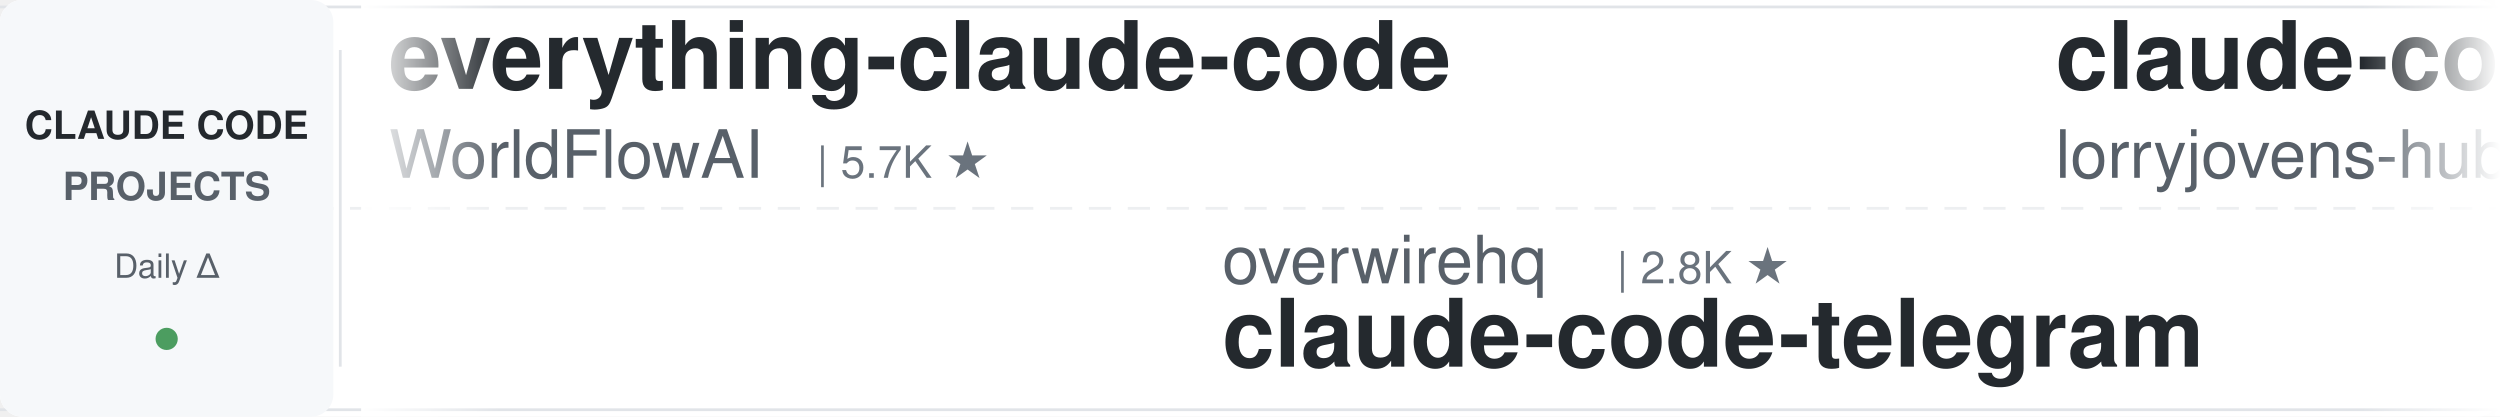
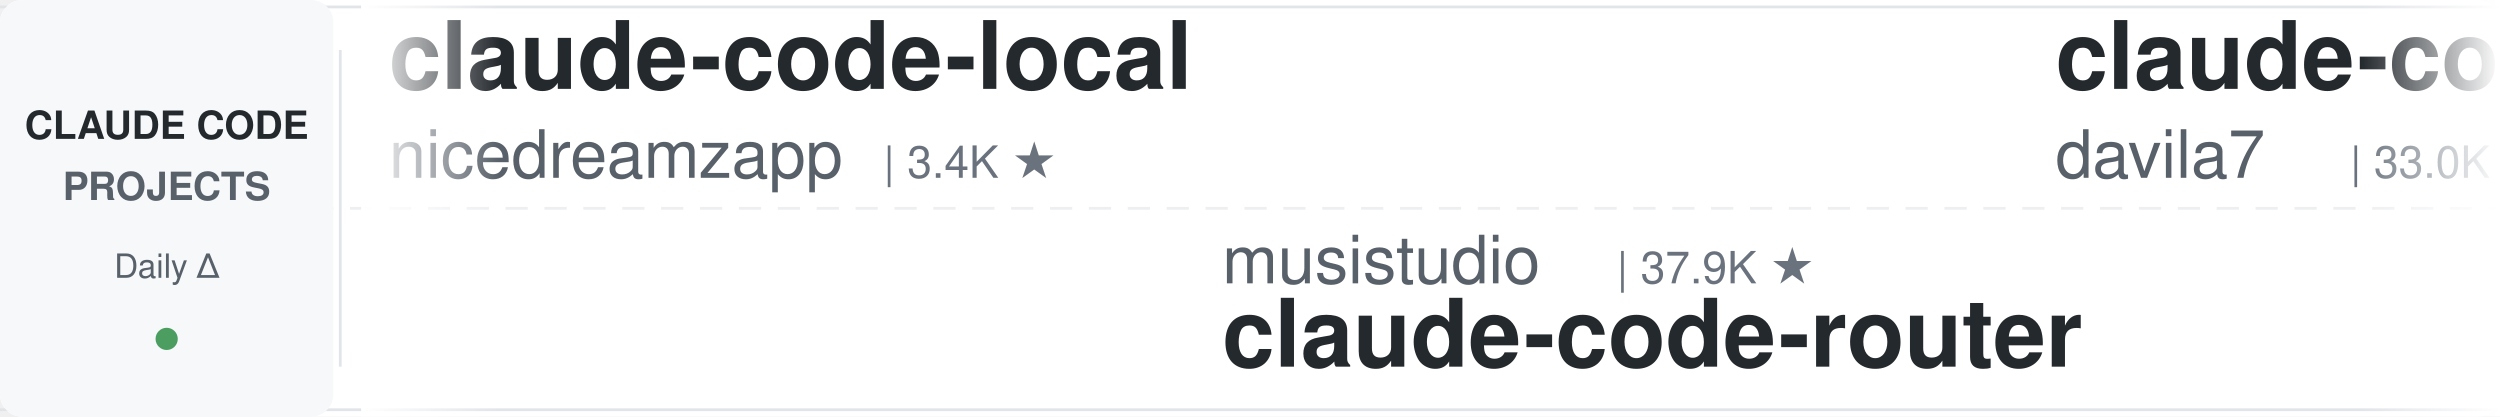
<svg xmlns="http://www.w3.org/2000/svg" width="900" height="150">
  <defs>
    <linearGradient id="leftFade" x1="0%" y1="0%" x2="100%" y2="0%">
      <stop offset="0%" style="stop-color:#ffffff;stop-opacity:1" />
      <stop offset="100%" style="stop-color:#ffffff;stop-opacity:0" />
    </linearGradient>
    <linearGradient id="rightFade" x1="0%" y1="0%" x2="100%" y2="0%">
      <stop offset="0%" style="stop-color:#ffffff;stop-opacity:0" />
      <stop offset="100%" style="stop-color:#ffffff;stop-opacity:1" />
    </linearGradient>
  </defs>
  <rect width="900" height="150" fill="#ffffff" rx="8" />
  <rect x="0" y="2" width="900" height="1" fill="#e1e4e8" />
  <rect x="0" y="147" width="900" height="1" fill="#e1e4e8" />
  <line x1="0" y1="75" x2="900" y2="75" stroke="#e1e4e8" stroke-width="1" stroke-dasharray="8 6" opacity="0.6" />
  <rect x="0" y="0" width="120" height="150" fill="#f6f8fa" rx="8" />
  <text x="60" y="50" font-family="-apple-system, BlinkMacSystemFont, 'Segoe UI', Helvetica, Arial, sans-serif" font-size="14" font-weight="600" fill="#24292e" text-anchor="middle">CLAUDE CODE</text>
  <text x="60" y="72" font-family="-apple-system, BlinkMacSystemFont, 'Segoe UI', Helvetica, Arial, sans-serif" font-size="14" font-weight="600" fill="#586069" text-anchor="middle">PROJECTS</text>
  <text x="60" y="100" font-family="-apple-system, BlinkMacSystemFont, 'Segoe UI', Helvetica, Arial, sans-serif" font-size="12" font-weight="500" fill="#586069" text-anchor="middle">Daily Δ</text>
  <circle cx="60" cy="122" r="4" fill="#22863a" opacity="0.8" />
  <rect x="122" y="18" width="1" height="114" fill="#e1e4e8" />
  <clipPath id="tickerClip">
    <rect x="130" y="0" width="770" height="150" />
  </clipPath>
  <g clip-path="url(#tickerClip)">
    <g id="tickerItems">
      <animateTransform attributeName="transform" attributeType="XML" type="translate" from="0 0" to="-3000 0" dur="54s" repeatCount="indefinite" />
      <g transform="translate(0, 0)">
-         <text x="140" y="32" font-family="-apple-system, BlinkMacSystemFont, 'Segoe UI', Helvetica, Arial, sans-serif" font-size="34" font-weight="600" fill="#24292e">everything-claude-code</text>
-         <text x="140" y="64" font-family="-apple-system, BlinkMacSystemFont, 'Segoe UI', Helvetica, Arial, sans-serif" font-size="24" font-weight="400" fill="#586069">WorldFlowAI</text>
-         <text x="294" y="64" font-family="-apple-system, BlinkMacSystemFont, 'Segoe UI', Helvetica, Arial, sans-serif" font-size="16" font-weight="500" fill="#6a737d">| 5.7K ★</text>
+         <text x="140" y="32" font-family="-apple-system, BlinkMacSystemFont, 'Segoe UI', Helvetica, Arial, sans-serif" font-size="34" font-weight="600" fill="#24292e">claude-code-local</text>
+         <text x="140" y="64" font-family="-apple-system, BlinkMacSystemFont, 'Segoe UI', Helvetica, Arial, sans-serif" font-size="24" font-weight="400" fill="#586069">nicedreamzapp</text>
+         <text x="318" y="64" font-family="-apple-system, BlinkMacSystemFont, 'Segoe UI', Helvetica, Arial, sans-serif" font-size="16" font-weight="500" fill="#6a737d">| 3.4K ★</text>
      </g>
      <g transform="translate(300, 0)">
-         <text x="140" y="102" font-family="-apple-system, BlinkMacSystemFont, 'Segoe UI', Helvetica, Arial, sans-serif" font-size="24" font-weight="400" fill="#586069">overwirehq</text>
-         <text x="282" y="102" font-family="-apple-system, BlinkMacSystemFont, 'Segoe UI', Helvetica, Arial, sans-serif" font-size="16" font-weight="500" fill="#6a737d">| 2.8K ★</text>
-         <text x="140" y="132" font-family="-apple-system, BlinkMacSystemFont, 'Segoe UI', Helvetica, Arial, sans-serif" font-size="34" font-weight="600" fill="#24292e">claude-code-telegram</text>
+         <text x="140" y="102" font-family="-apple-system, BlinkMacSystemFont, 'Segoe UI', Helvetica, Arial, sans-serif" font-size="24" font-weight="400" fill="#586069">musistudio</text>
+         <text x="282" y="102" font-family="-apple-system, BlinkMacSystemFont, 'Segoe UI', Helvetica, Arial, sans-serif" font-size="16" font-weight="500" fill="#6a737d">| 37.9K ★</text>
+         <text x="140" y="132" font-family="-apple-system, BlinkMacSystemFont, 'Segoe UI', Helvetica, Arial, sans-serif" font-size="34" font-weight="600" fill="#24292e">claude-code-router</text>
      </g>
      <g transform="translate(600, 0)">
-         <text x="140" y="32" font-family="-apple-system, BlinkMacSystemFont, 'Segoe UI', Helvetica, Arial, sans-serif" font-size="34" font-weight="600" fill="#24292e">claude-code-rust</text>
-         <text x="140" y="64" font-family="-apple-system, BlinkMacSystemFont, 'Segoe UI', Helvetica, Arial, sans-serif" font-size="24" font-weight="400" fill="#586069">lorryjovens-hub</text>
-         <text x="342" y="64" font-family="-apple-system, BlinkMacSystemFont, 'Segoe UI', Helvetica, Arial, sans-serif" font-size="16" font-weight="500" fill="#6a737d">| 1.7K ★</text>
+         <text x="140" y="32" font-family="-apple-system, BlinkMacSystemFont, 'Segoe UI', Helvetica, Arial, sans-serif" font-size="34" font-weight="600" fill="#24292e">claude-code-templates</text>
+         <text x="140" y="64" font-family="-apple-system, BlinkMacSystemFont, 'Segoe UI', Helvetica, Arial, sans-serif" font-size="24" font-weight="400" fill="#586069">davila7</text>
+         <text x="246" y="64" font-family="-apple-system, BlinkMacSystemFont, 'Segoe UI', Helvetica, Arial, sans-serif" font-size="16" font-weight="500" fill="#6a737d">| 33.0K ★</text>
      </g>
      <g transform="translate(900, 0)">
-         <text x="140" y="102" font-family="-apple-system, BlinkMacSystemFont, 'Segoe UI', Helvetica, Arial, sans-serif" font-size="24" font-weight="400" fill="#586069">disler</text>
-         <text x="234" y="102" font-family="-apple-system, BlinkMacSystemFont, 'Segoe UI', Helvetica, Arial, sans-serif" font-size="16" font-weight="500" fill="#6a737d">| 1.7K ★</text>
-         <text x="140" y="132" font-family="-apple-system, BlinkMacSystemFont, 'Segoe UI', Helvetica, Arial, sans-serif" font-size="34" font-weight="600" fill="#24292e">pi-vs-claude-code</text>
+         <text x="140" y="102" font-family="-apple-system, BlinkMacSystemFont, 'Segoe UI', Helvetica, Arial, sans-serif" font-size="24" font-weight="400" fill="#586069">SeemSeam</text>
+         <text x="258" y="102" font-family="-apple-system, BlinkMacSystemFont, 'Segoe UI', Helvetica, Arial, sans-serif" font-size="16" font-weight="500" fill="#6a737d">| 3.6K ★</text>
+         <text x="140" y="132" font-family="-apple-system, BlinkMacSystemFont, 'Segoe UI', Helvetica, Arial, sans-serif" font-size="34" font-weight="600" fill="#24292e">claude_codex_bridge</text>
      </g>
      <g transform="translate(1200, 0)">
-         <text x="140" y="32" font-family="-apple-system, BlinkMacSystemFont, 'Segoe UI', Helvetica, Arial, sans-serif" font-size="34" font-weight="600" fill="#24292e">ECC</text>
-         <text x="140" y="64" font-family="-apple-system, BlinkMacSystemFont, 'Segoe UI', Helvetica, Arial, sans-serif" font-size="24" font-weight="400" fill="#586069">affaan-m</text>
-         <text x="258" y="64" font-family="-apple-system, BlinkMacSystemFont, 'Segoe UI', Helvetica, Arial, sans-serif" font-size="16" font-weight="500" fill="#6a737d">| 294.2K ★</text>
+         <text x="140" y="32" font-family="-apple-system, BlinkMacSystemFont, 'Segoe UI', Helvetica, Arial, sans-serif" font-size="34" font-weight="600" fill="#24292e">claude-code-workflows</text>
+         <text x="140" y="64" font-family="-apple-system, BlinkMacSystemFont, 'Segoe UI', Helvetica, Arial, sans-serif" font-size="24" font-weight="400" fill="#586069">OneRedOak</text>
+         <text x="270" y="64" font-family="-apple-system, BlinkMacSystemFont, 'Segoe UI', Helvetica, Arial, sans-serif" font-size="16" font-weight="500" fill="#6a737d">| 3.9K ★</text>
      </g>
      <g transform="translate(1500, 0)">
-         <text x="140" y="102" font-family="-apple-system, BlinkMacSystemFont, 'Segoe UI', Helvetica, Arial, sans-serif" font-size="24" font-weight="400" fill="#586069">ding113</text>
-         <text x="246" y="102" font-family="-apple-system, BlinkMacSystemFont, 'Segoe UI', Helvetica, Arial, sans-serif" font-size="16" font-weight="500" fill="#6a737d">| 3.4K ★</text>
-         <text x="140" y="132" font-family="-apple-system, BlinkMacSystemFont, 'Segoe UI', Helvetica, Arial, sans-serif" font-size="34" font-weight="600" fill="#24292e">claude-code-hub</text>
+         <text x="140" y="102" font-family="-apple-system, BlinkMacSystemFont, 'Segoe UI', Helvetica, Arial, sans-serif" font-size="24" font-weight="400" fill="#586069">asgeirtj</text>
+         <text x="258" y="102" font-family="-apple-system, BlinkMacSystemFont, 'Segoe UI', Helvetica, Arial, sans-serif" font-size="16" font-weight="500" fill="#6a737d">| 70.6K ★</text>
+         <text x="140" y="132" font-family="-apple-system, BlinkMacSystemFont, 'Segoe UI', Helvetica, Arial, sans-serif" font-size="34" font-weight="600" fill="#24292e">system_prompts_leaks</text>
      </g>
      <g transform="translate(1800, 0)">
-         <text x="140" y="32" font-family="-apple-system, BlinkMacSystemFont, 'Segoe UI', Helvetica, Arial, sans-serif" font-size="34" font-weight="600" fill="#24292e">claude-code-best-practic...</text>
-         <text x="140" y="64" font-family="-apple-system, BlinkMacSystemFont, 'Segoe UI', Helvetica, Arial, sans-serif" font-size="24" font-weight="400" fill="#586069">shanraisshan</text>
-         <text x="306" y="64" font-family="-apple-system, BlinkMacSystemFont, 'Segoe UI', Helvetica, Arial, sans-serif" font-size="16" font-weight="500" fill="#6a737d">| 68.4K ★</text>
+         <text x="140" y="32" font-family="-apple-system, BlinkMacSystemFont, 'Segoe UI', Helvetica, Arial, sans-serif" font-size="34" font-weight="600" fill="#24292e">claude-code-proxy</text>
+         <text x="140" y="64" font-family="-apple-system, BlinkMacSystemFont, 'Segoe UI', Helvetica, Arial, sans-serif" font-size="24" font-weight="400" fill="#586069">fuergaosi233</text>
+         <text x="306" y="64" font-family="-apple-system, BlinkMacSystemFont, 'Segoe UI', Helvetica, Arial, sans-serif" font-size="16" font-weight="500" fill="#6a737d">| 2.8K ★</text>
      </g>
      <g transform="translate(2100, 0)">
-         <text x="140" y="102" font-family="-apple-system, BlinkMacSystemFont, 'Segoe UI', Helvetica, Arial, sans-serif" font-size="24" font-weight="400" fill="#586069">AICoderTudou</text>
-         <text x="306" y="102" font-family="-apple-system, BlinkMacSystemFont, 'Segoe UI', Helvetica, Arial, sans-serif" font-size="16" font-weight="500" fill="#6a737d">| 493 ★</text>
-         <text x="140" y="132" font-family="-apple-system, BlinkMacSystemFont, 'Segoe UI', Helvetica, Arial, sans-serif" font-size="34" font-weight="600" fill="#24292e">claude-code-tudou</text>
+         <text x="140" y="102" font-family="-apple-system, BlinkMacSystemFont, 'Segoe UI', Helvetica, Arial, sans-serif" font-size="24" font-weight="400" fill="#586069">zebbern</text>
+         <text x="246" y="102" font-family="-apple-system, BlinkMacSystemFont, 'Segoe UI', Helvetica, Arial, sans-serif" font-size="16" font-weight="500" fill="#6a737d">| 4.7K ★</text>
+         <text x="140" y="132" font-family="-apple-system, BlinkMacSystemFont, 'Segoe UI', Helvetica, Arial, sans-serif" font-size="34" font-weight="600" fill="#24292e">claude-code-guide</text>
      </g>
      <g transform="translate(2400, 0)">
-         <text x="140" y="32" font-family="-apple-system, BlinkMacSystemFont, 'Segoe UI', Helvetica, Arial, sans-serif" font-size="34" font-weight="600" fill="#24292e">how-claude-code-works</text>
-         <text x="140" y="64" font-family="-apple-system, BlinkMacSystemFont, 'Segoe UI', Helvetica, Arial, sans-serif" font-size="24" font-weight="400" fill="#586069">Windy3f3f3f3f</text>
-         <text x="318" y="64" font-family="-apple-system, BlinkMacSystemFont, 'Segoe UI', Helvetica, Arial, sans-serif" font-size="16" font-weight="500" fill="#6a737d">| 3.8K ★</text>
+         <text x="140" y="32" font-family="-apple-system, BlinkMacSystemFont, 'Segoe UI', Helvetica, Arial, sans-serif" font-size="34" font-weight="600" fill="#24292e">claude-code-engineering</text>
+         <text x="140" y="64" font-family="-apple-system, BlinkMacSystemFont, 'Segoe UI', Helvetica, Arial, sans-serif" font-size="24" font-weight="400" fill="#586069">huangjia2019</text>
+         <text x="306" y="64" font-family="-apple-system, BlinkMacSystemFont, 'Segoe UI', Helvetica, Arial, sans-serif" font-size="16" font-weight="500" fill="#6a737d">| 1.1K ★</text>
      </g>
      <g transform="translate(2700, 0)">
-         <text x="140" y="102" font-family="-apple-system, BlinkMacSystemFont, 'Segoe UI', Helvetica, Arial, sans-serif" font-size="24" font-weight="400" fill="#586069">Yeachan-Heo</text>
-         <text x="294" y="102" font-family="-apple-system, BlinkMacSystemFont, 'Segoe UI', Helvetica, Arial, sans-serif" font-size="16" font-weight="500" fill="#6a737d">| 40.5K ★</text>
-         <text x="140" y="132" font-family="-apple-system, BlinkMacSystemFont, 'Segoe UI', Helvetica, Arial, sans-serif" font-size="34" font-weight="600" fill="#24292e">oh-my-claudecode</text>
+         <text x="140" y="102" font-family="-apple-system, BlinkMacSystemFont, 'Segoe UI', Helvetica, Arial, sans-serif" font-size="24" font-weight="400" fill="#586069">jqueryscript</text>
+         <text x="306" y="102" font-family="-apple-system, BlinkMacSystemFont, 'Segoe UI', Helvetica, Arial, sans-serif" font-size="16" font-weight="500" fill="#6a737d">| 541 ★</text>
+         <text x="140" y="132" font-family="-apple-system, BlinkMacSystemFont, 'Segoe UI', Helvetica, Arial, sans-serif" font-size="34" font-weight="600" fill="#24292e">awesome-claude-code</text>
      </g>
      <g transform="translate(3000, 0)">
-         <text x="140" y="32" font-family="-apple-system, BlinkMacSystemFont, 'Segoe UI', Helvetica, Arial, sans-serif" font-size="34" font-weight="600" fill="#24292e">everything-claude-code</text>
-         <text x="140" y="64" font-family="-apple-system, BlinkMacSystemFont, 'Segoe UI', Helvetica, Arial, sans-serif" font-size="24" font-weight="400" fill="#586069">WorldFlowAI</text>
-         <text x="294" y="64" font-family="-apple-system, BlinkMacSystemFont, 'Segoe UI', Helvetica, Arial, sans-serif" font-size="16" font-weight="500" fill="#6a737d">| 5.7K ★</text>
+         <text x="140" y="32" font-family="-apple-system, BlinkMacSystemFont, 'Segoe UI', Helvetica, Arial, sans-serif" font-size="34" font-weight="600" fill="#24292e">claude-code-local</text>
+         <text x="140" y="64" font-family="-apple-system, BlinkMacSystemFont, 'Segoe UI', Helvetica, Arial, sans-serif" font-size="24" font-weight="400" fill="#586069">nicedreamzapp</text>
+         <text x="318" y="64" font-family="-apple-system, BlinkMacSystemFont, 'Segoe UI', Helvetica, Arial, sans-serif" font-size="16" font-weight="500" fill="#6a737d">| 3.4K ★</text>
      </g>
      <g transform="translate(3300, 0)">
-         <text x="140" y="102" font-family="-apple-system, BlinkMacSystemFont, 'Segoe UI', Helvetica, Arial, sans-serif" font-size="24" font-weight="400" fill="#586069">overwirehq</text>
-         <text x="282" y="102" font-family="-apple-system, BlinkMacSystemFont, 'Segoe UI', Helvetica, Arial, sans-serif" font-size="16" font-weight="500" fill="#6a737d">| 2.8K ★</text>
-         <text x="140" y="132" font-family="-apple-system, BlinkMacSystemFont, 'Segoe UI', Helvetica, Arial, sans-serif" font-size="34" font-weight="600" fill="#24292e">claude-code-telegram</text>
+         <text x="140" y="102" font-family="-apple-system, BlinkMacSystemFont, 'Segoe UI', Helvetica, Arial, sans-serif" font-size="24" font-weight="400" fill="#586069">musistudio</text>
+         <text x="282" y="102" font-family="-apple-system, BlinkMacSystemFont, 'Segoe UI', Helvetica, Arial, sans-serif" font-size="16" font-weight="500" fill="#6a737d">| 37.9K ★</text>
+         <text x="140" y="132" font-family="-apple-system, BlinkMacSystemFont, 'Segoe UI', Helvetica, Arial, sans-serif" font-size="34" font-weight="600" fill="#24292e">claude-code-router</text>
      </g>
      <g transform="translate(3600, 0)">
-         <text x="140" y="32" font-family="-apple-system, BlinkMacSystemFont, 'Segoe UI', Helvetica, Arial, sans-serif" font-size="34" font-weight="600" fill="#24292e">claude-code-rust</text>
-         <text x="140" y="64" font-family="-apple-system, BlinkMacSystemFont, 'Segoe UI', Helvetica, Arial, sans-serif" font-size="24" font-weight="400" fill="#586069">lorryjovens-hub</text>
-         <text x="342" y="64" font-family="-apple-system, BlinkMacSystemFont, 'Segoe UI', Helvetica, Arial, sans-serif" font-size="16" font-weight="500" fill="#6a737d">| 1.7K ★</text>
+         <text x="140" y="32" font-family="-apple-system, BlinkMacSystemFont, 'Segoe UI', Helvetica, Arial, sans-serif" font-size="34" font-weight="600" fill="#24292e">claude-code-templates</text>
+         <text x="140" y="64" font-family="-apple-system, BlinkMacSystemFont, 'Segoe UI', Helvetica, Arial, sans-serif" font-size="24" font-weight="400" fill="#586069">davila7</text>
+         <text x="246" y="64" font-family="-apple-system, BlinkMacSystemFont, 'Segoe UI', Helvetica, Arial, sans-serif" font-size="16" font-weight="500" fill="#6a737d">| 33.0K ★</text>
      </g>
      <g transform="translate(3900, 0)">
-         <text x="140" y="102" font-family="-apple-system, BlinkMacSystemFont, 'Segoe UI', Helvetica, Arial, sans-serif" font-size="24" font-weight="400" fill="#586069">disler</text>
-         <text x="234" y="102" font-family="-apple-system, BlinkMacSystemFont, 'Segoe UI', Helvetica, Arial, sans-serif" font-size="16" font-weight="500" fill="#6a737d">| 1.7K ★</text>
-         <text x="140" y="132" font-family="-apple-system, BlinkMacSystemFont, 'Segoe UI', Helvetica, Arial, sans-serif" font-size="34" font-weight="600" fill="#24292e">pi-vs-claude-code</text>
+         <text x="140" y="102" font-family="-apple-system, BlinkMacSystemFont, 'Segoe UI', Helvetica, Arial, sans-serif" font-size="24" font-weight="400" fill="#586069">SeemSeam</text>
+         <text x="258" y="102" font-family="-apple-system, BlinkMacSystemFont, 'Segoe UI', Helvetica, Arial, sans-serif" font-size="16" font-weight="500" fill="#6a737d">| 3.6K ★</text>
+         <text x="140" y="132" font-family="-apple-system, BlinkMacSystemFont, 'Segoe UI', Helvetica, Arial, sans-serif" font-size="34" font-weight="600" fill="#24292e">claude_codex_bridge</text>
      </g>
    </g>
  </g>
  <rect x="130" y="0" width="50" height="150" fill="url(#leftFade)" />
  <rect x="850" y="0" width="50" height="150" fill="url(#rightFade)" />
</svg>
